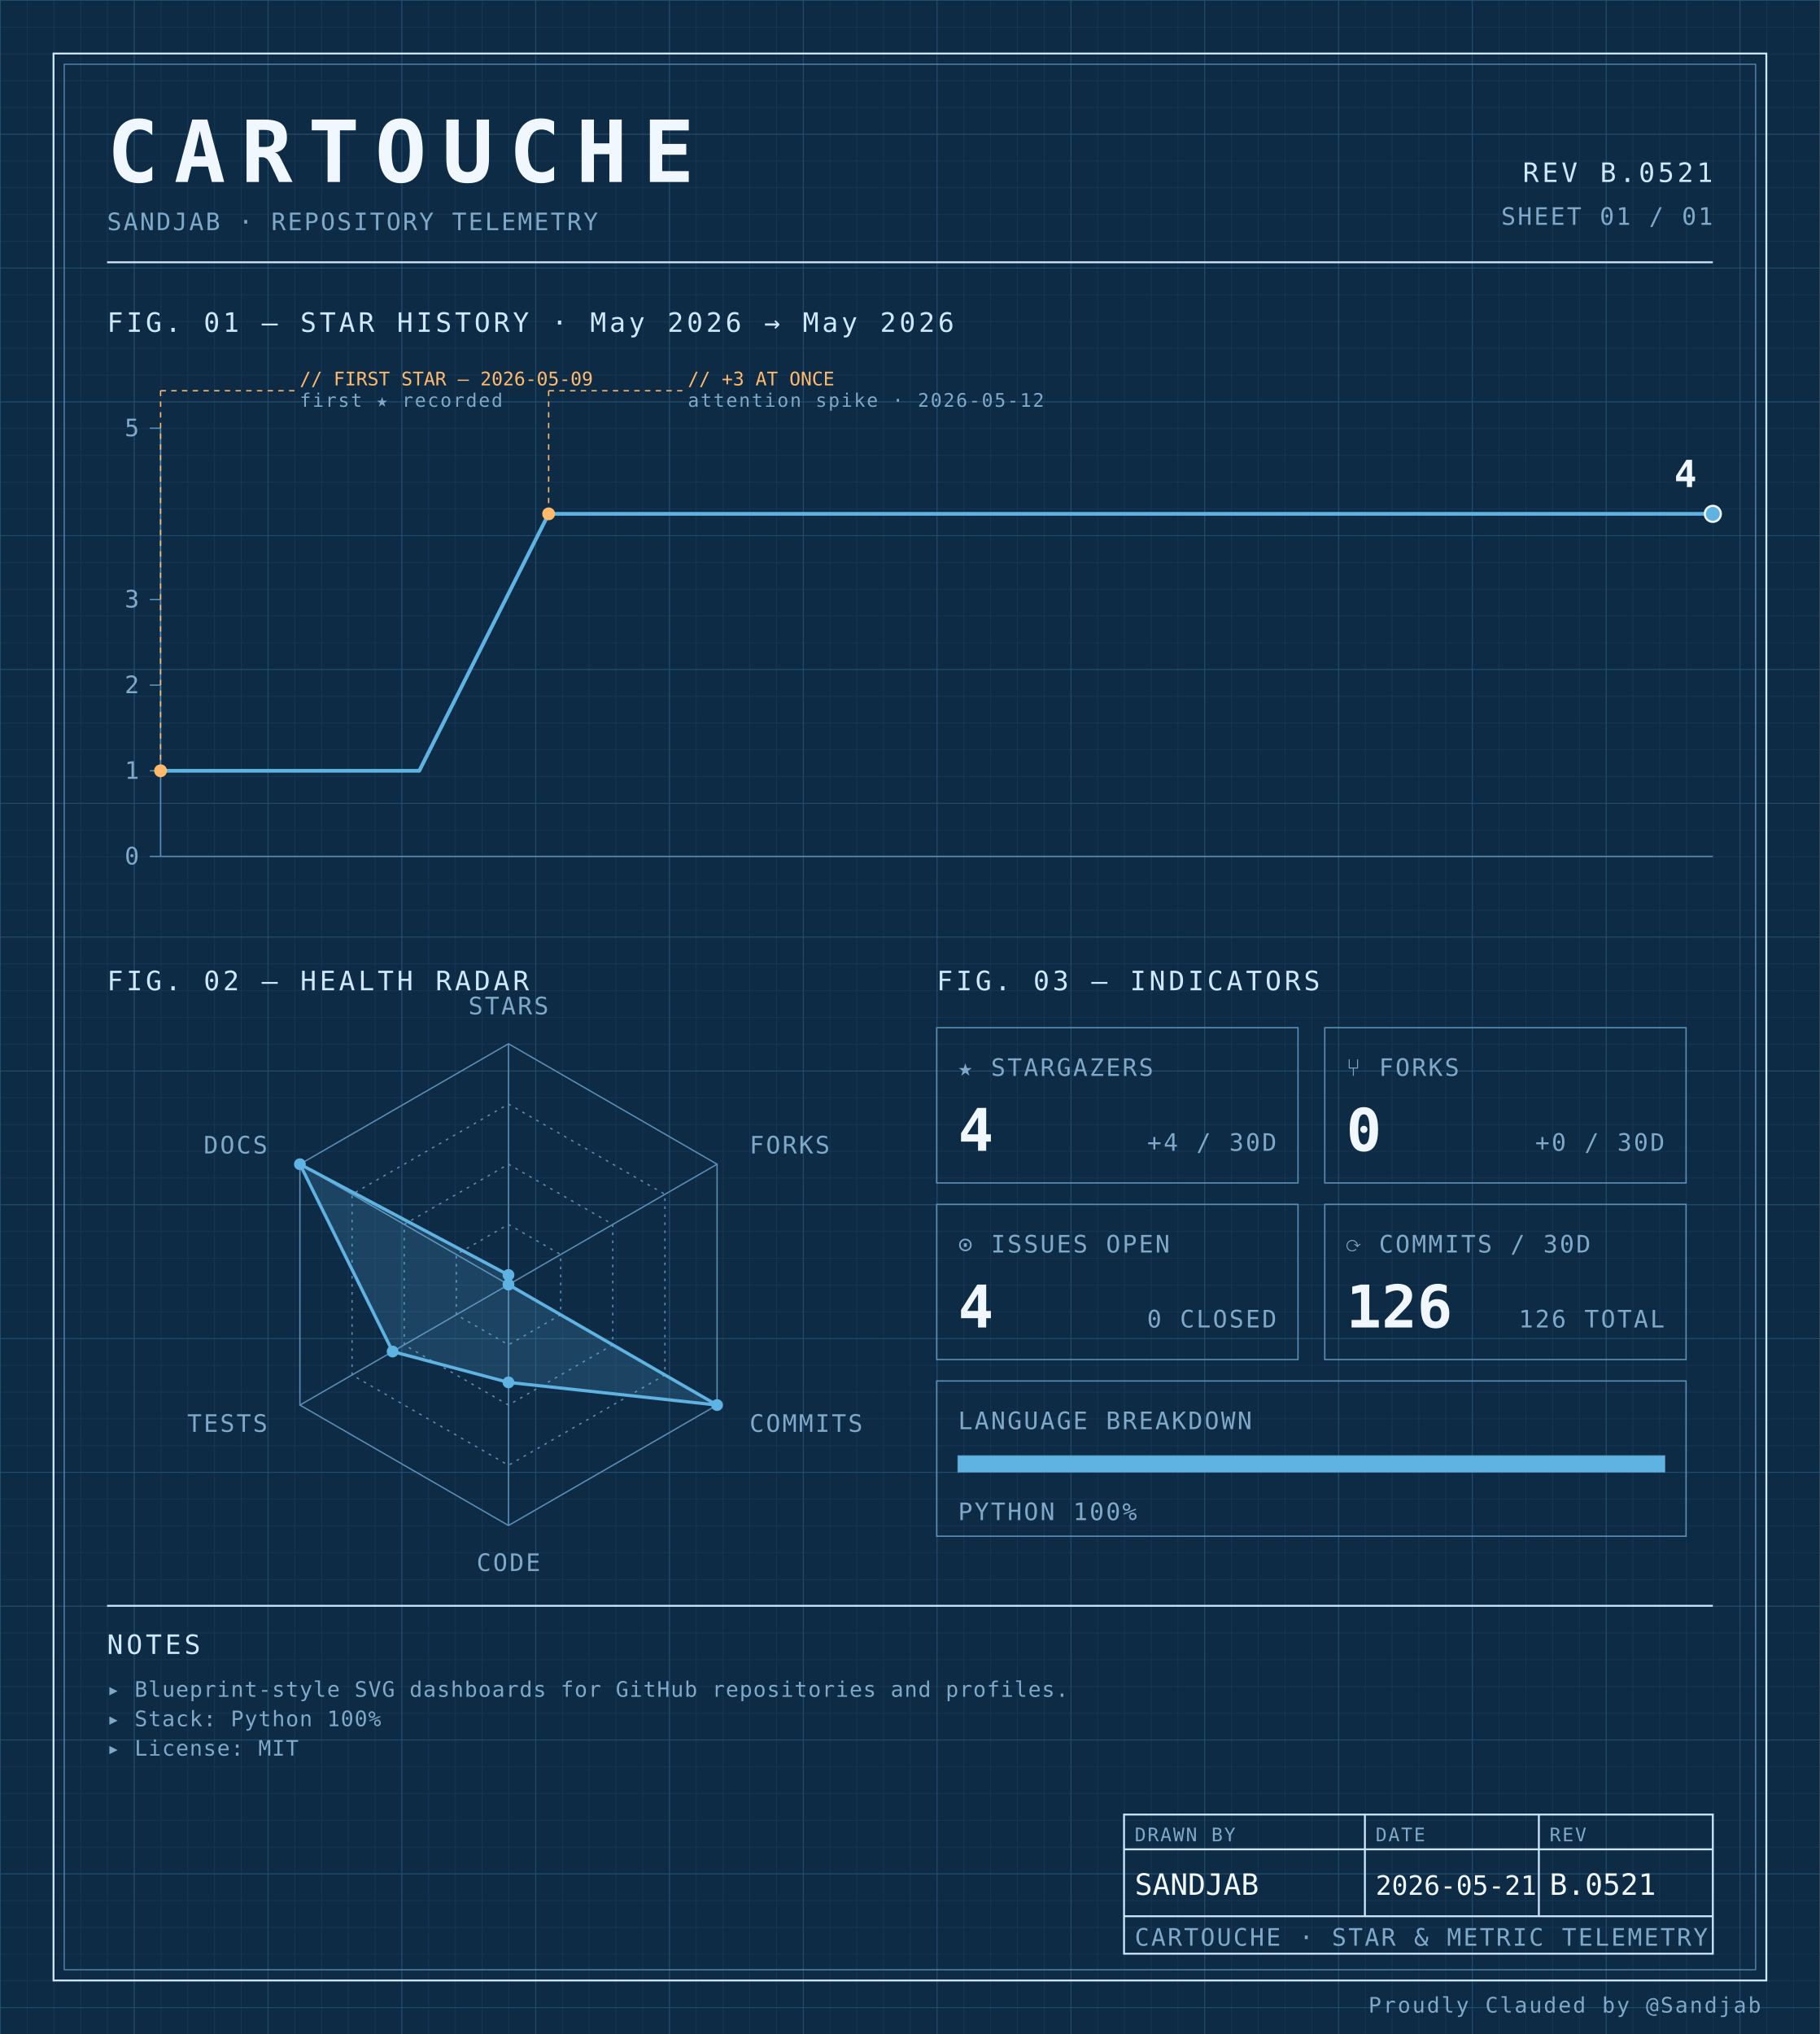
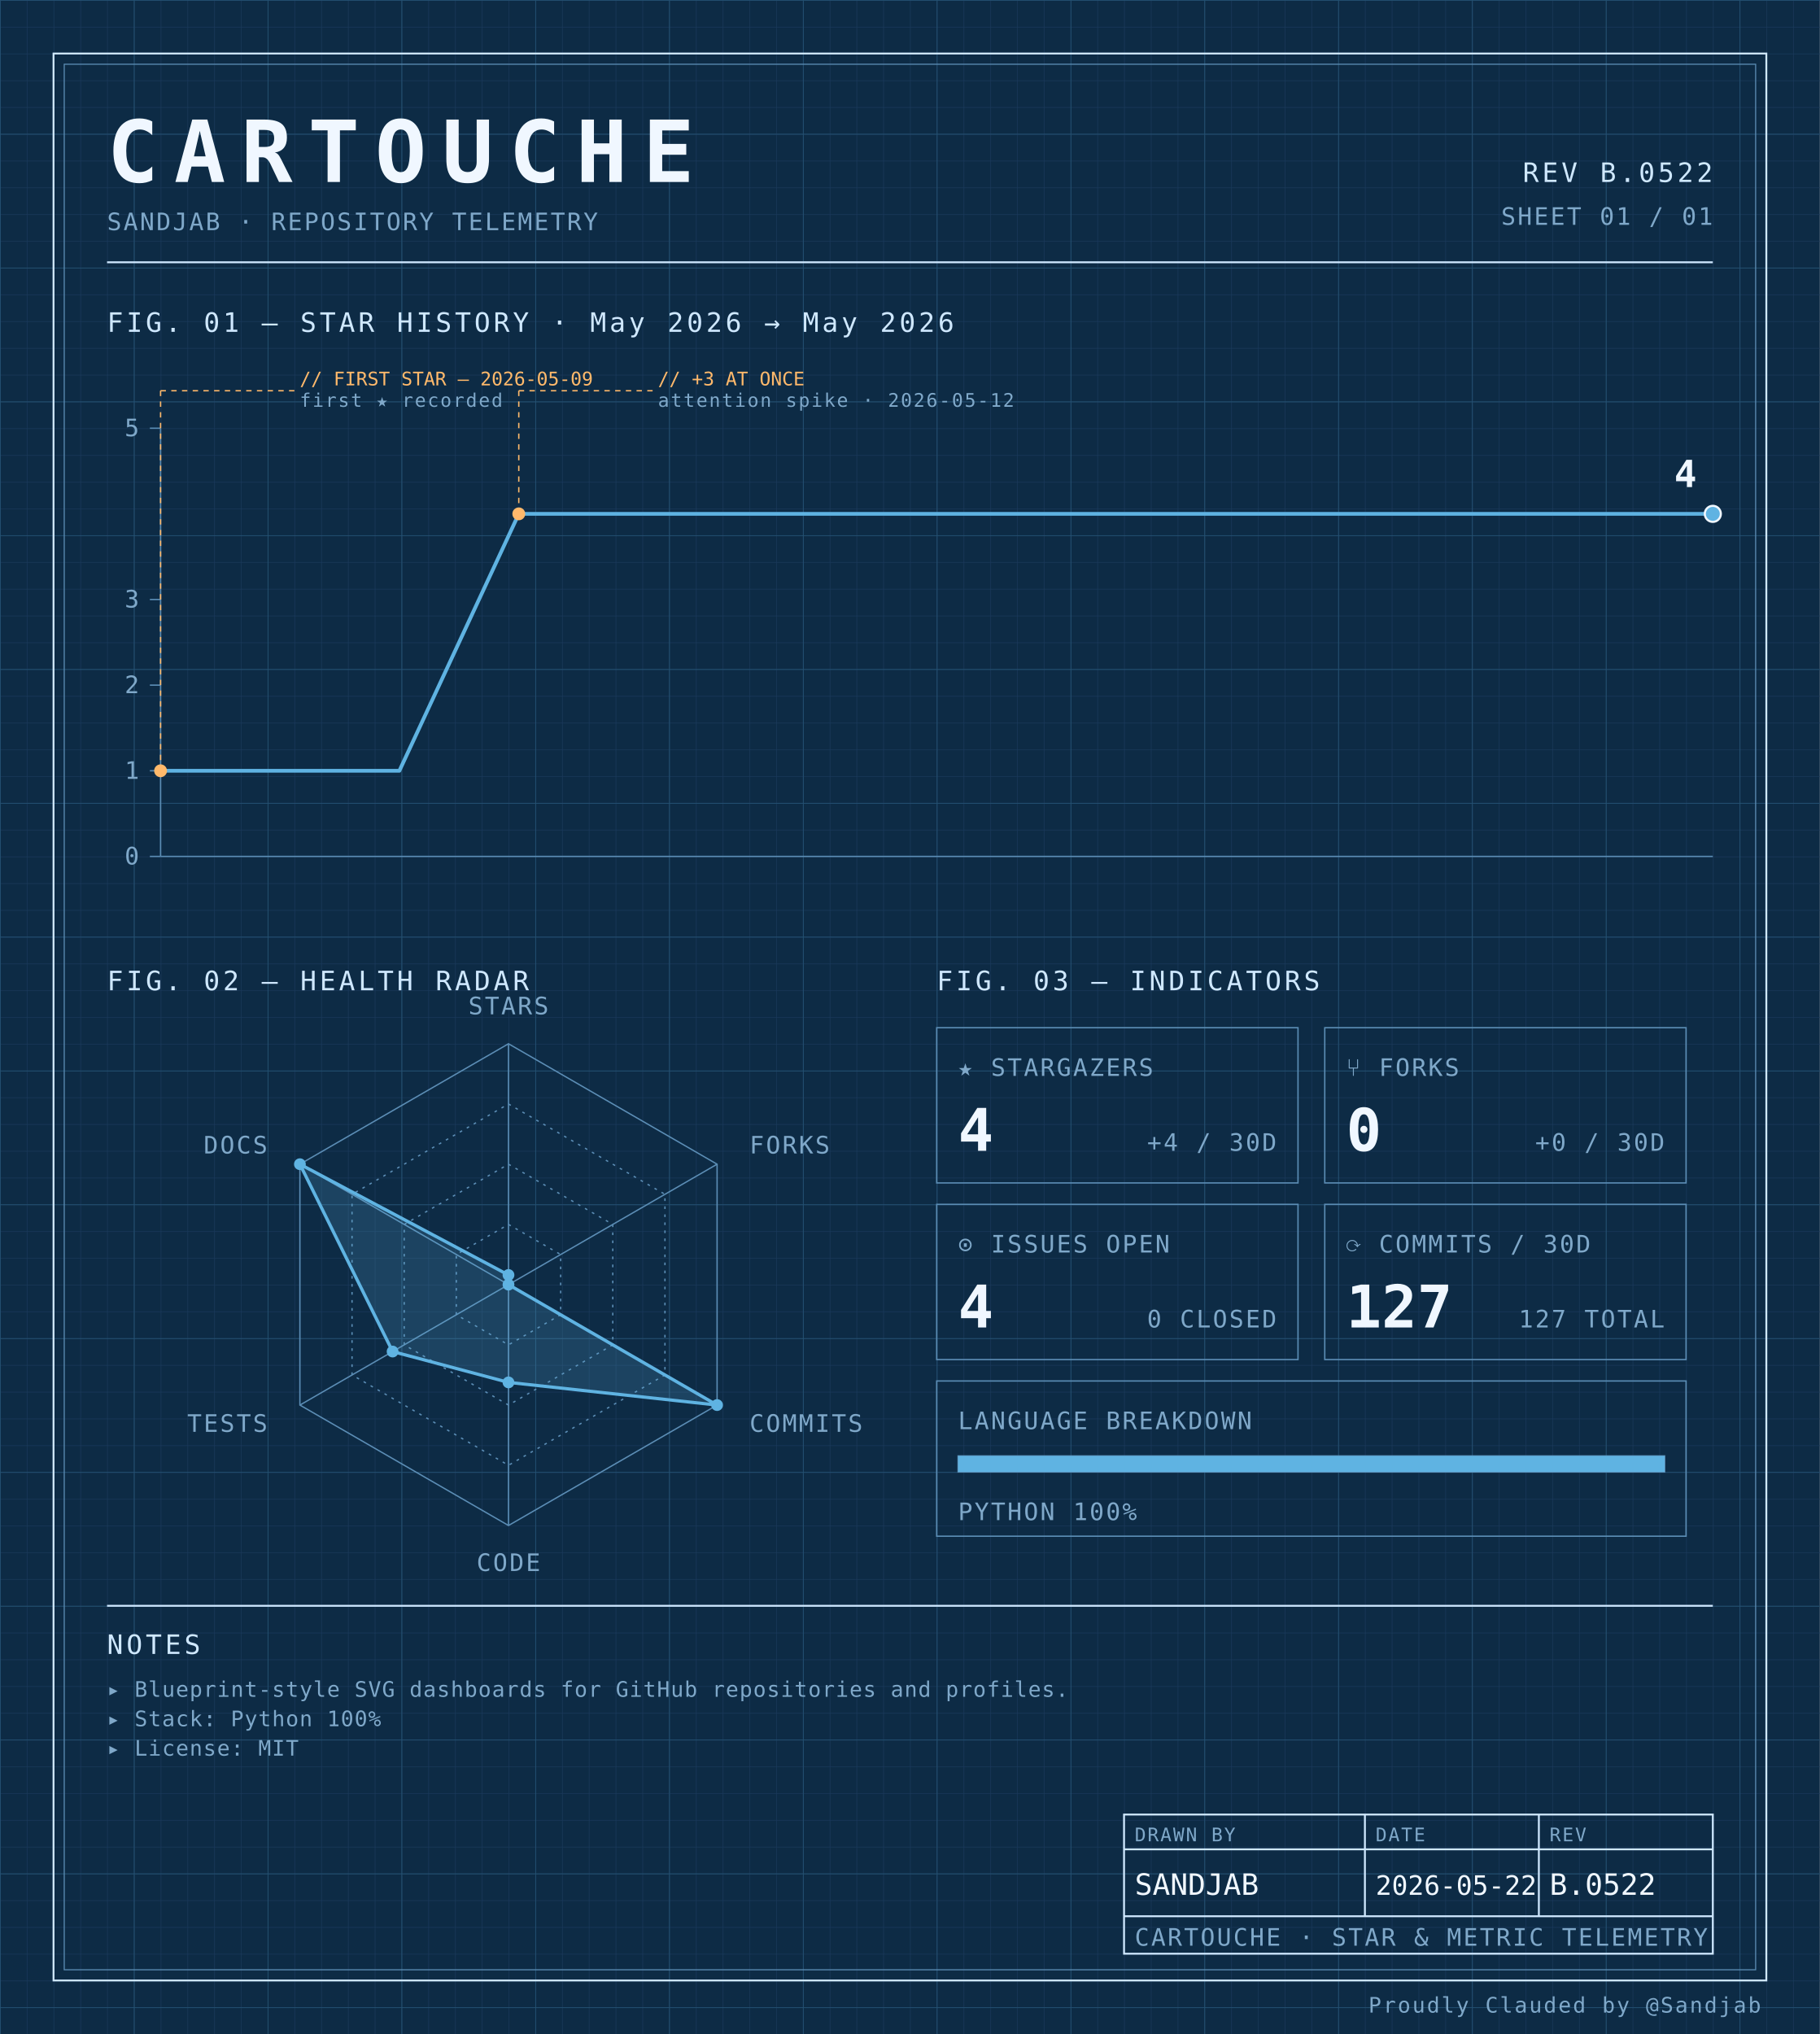
<svg xmlns="http://www.w3.org/2000/svg" width="100%" viewBox="0 0 680 760" role="img">
  <defs>
    <pattern id="grid-fine" width="10" height="10" patternUnits="userSpaceOnUse">
      <path d="M10 0H0V10" fill="none" stroke="#1a3a5c" stroke-width="0.4" />
    </pattern>
    <pattern id="grid-major" width="50" height="50" patternUnits="userSpaceOnUse">
      <path d="M50 0H0V50" fill="none" stroke="#245273" stroke-width="0.5" />
    </pattern>
  </defs>
  <rect x="0" y="0" width="680" height="760" fill="#0d2b45" />
  <rect x="0" y="0" width="680" height="760" fill="url(#grid-fine)" />
  <rect x="0" y="0" width="680" height="760" fill="url(#grid-major)" />
  <rect x="20" y="20" width="640" height="720" fill="none" stroke="#cfe8ff" stroke-width="0.7" />
  <rect x="24" y="24" width="632" height="712" fill="none" stroke="#5b8db5" stroke-width="0.4" />
  <text x="40" y="68" font-family="ui-monospace, 'SF Mono', 'JetBrains Mono', 'Cascadia Code', Consolas, monospace" font-size="32" font-weight="700" fill="#f0f7ff" text-anchor="start" letter-spacing="0.18em">CARTOUCHE</text>
  <text x="40" y="86" font-family="ui-monospace, 'SF Mono', 'JetBrains Mono', 'Cascadia Code', Consolas, monospace" font-size="9" font-weight="400" fill="#7fa8c9" text-anchor="start" letter-spacing="0.08em">SANDJAB · REPOSITORY TELEMETRY</text>
-   <text x="640" y="68" font-family="ui-monospace, 'SF Mono', 'JetBrains Mono', 'Cascadia Code', Consolas, monospace" font-size="10" font-weight="400" fill="#cfe8ff" text-anchor="end" letter-spacing="0.12em">REV B.0521</text>
+   <text x="640" y="68" font-family="ui-monospace, 'SF Mono', 'JetBrains Mono', 'Cascadia Code', Consolas, monospace" font-size="10" font-weight="400" fill="#cfe8ff" text-anchor="end" letter-spacing="0.12em">REV B.0522</text>
  <text x="640" y="84" font-family="ui-monospace, 'SF Mono', 'JetBrains Mono', 'Cascadia Code', Consolas, monospace" font-size="9" font-weight="400" fill="#7fa8c9" text-anchor="end" letter-spacing="0.08em">SHEET 01 / 01</text>
  <line x1="40" y1="98" x2="640" y2="98" stroke="#cfe8ff" stroke-width="0.7" />
  <text x="40" y="124" font-family="ui-monospace, 'SF Mono', 'JetBrains Mono', 'Cascadia Code', Consolas, monospace" font-size="10" font-weight="400" fill="#cfe8ff" text-anchor="start" letter-spacing="0.12em">FIG. 01 — STAR HISTORY · May 2026 → May 2026</text>
  <line x1="60" y1="160" x2="60" y2="320" stroke="#5b8db5" stroke-width="0.5" />
  <line x1="60" y1="320" x2="640" y2="320" stroke="#5b8db5" stroke-width="0.5" />
  <line x1="56" y1="320.0" x2="60" y2="320.0" stroke="#5b8db5" stroke-width="0.5" />
  <text x="52" y="323.0" font-family="ui-monospace, 'SF Mono', 'JetBrains Mono', 'Cascadia Code', Consolas, monospace" font-size="9" font-weight="400" fill="#7fa8c9" text-anchor="end" letter-spacing="0.08em">0</text>
  <line x1="56" y1="288.0" x2="60" y2="288.0" stroke="#5b8db5" stroke-width="0.5" />
  <text x="52" y="291.0" font-family="ui-monospace, 'SF Mono', 'JetBrains Mono', 'Cascadia Code', Consolas, monospace" font-size="9" font-weight="400" fill="#7fa8c9" text-anchor="end" letter-spacing="0.08em">1</text>
  <line x1="56" y1="256.0" x2="60" y2="256.0" stroke="#5b8db5" stroke-width="0.5" />
  <text x="52" y="259.0" font-family="ui-monospace, 'SF Mono', 'JetBrains Mono', 'Cascadia Code', Consolas, monospace" font-size="9" font-weight="400" fill="#7fa8c9" text-anchor="end" letter-spacing="0.08em">2</text>
  <line x1="56" y1="224.0" x2="60" y2="224.0" stroke="#5b8db5" stroke-width="0.5" />
  <text x="52" y="227.0" font-family="ui-monospace, 'SF Mono', 'JetBrains Mono', 'Cascadia Code', Consolas, monospace" font-size="9" font-weight="400" fill="#7fa8c9" text-anchor="end" letter-spacing="0.08em">3</text>
  <line x1="56" y1="160.0" x2="60" y2="160.0" stroke="#5b8db5" stroke-width="0.5" />
  <text x="52" y="163.0" font-family="ui-monospace, 'SF Mono', 'JetBrains Mono', 'Cascadia Code', Consolas, monospace" font-size="9" font-weight="400" fill="#7fa8c9" text-anchor="end" letter-spacing="0.08em">5</text>
-   <path d="M 60.00,288.00 L 108.33,288.00 156.67,288.00 205.00,192.00 253.33,192.00 301.67,192.00 350.00,192.00 398.33,192.00 446.67,192.00 495.00,192.00 543.33,192.00 591.67,192.00 640.00,192.00 640.00,192.00" fill="none" stroke="#5fb3e2" stroke-width="1.4" stroke-linejoin="round" stroke-linecap="round" />
+   <path d="M 60.00,288.00 L 104.62,288.00 149.23,288.00 193.85,192.00 238.46,192.00 283.08,192.00 327.69,192.00 372.31,192.00 416.92,192.00 461.54,192.00 506.15,192.00 550.77,192.00 595.38,192.00 640.00,192.00 640.00,192.00" fill="none" stroke="#5fb3e2" stroke-width="1.4" stroke-linejoin="round" stroke-linecap="round" />
  <circle cx="60.0" cy="288.0" r="2.4" fill="#ffb96b" />
  <line x1="60.0" y1="288.0" x2="60.0" y2="146" stroke="#ffb96b" stroke-width="0.5" stroke-dasharray="2,2" fill="none" />
  <line x1="60.0" y1="146" x2="110.0" y2="146" stroke="#ffb96b" stroke-width="0.5" stroke-dasharray="2,2" fill="none" />
  <text x="112.0" y="144" font-family="ui-monospace, 'SF Mono', 'JetBrains Mono', 'Cascadia Code', Consolas, monospace" font-size="7" font-weight="400" fill="#ffb96b" text-anchor="start" letter-spacing="normal">// FIRST STAR — 2026-05-09</text>
  <text x="112.0" y="152" font-family="ui-monospace, 'SF Mono', 'JetBrains Mono', 'Cascadia Code', Consolas, monospace" font-size="7" font-weight="400" fill="#7fa8c9" text-anchor="start" letter-spacing="0.08em">first ★ recorded</text>
-   <circle cx="205.0" cy="192.0" r="2.4" fill="#ffb96b" />
-   <line x1="205.0" y1="192.0" x2="205.0" y2="146" stroke="#ffb96b" stroke-width="0.5" stroke-dasharray="2,2" fill="none" />
-   <line x1="205.0" y1="146" x2="255.0" y2="146" stroke="#ffb96b" stroke-width="0.5" stroke-dasharray="2,2" fill="none" />
-   <text x="257.0" y="144" font-family="ui-monospace, 'SF Mono', 'JetBrains Mono', 'Cascadia Code', Consolas, monospace" font-size="7" font-weight="400" fill="#ffb96b" text-anchor="start" letter-spacing="normal">// +3 AT ONCE</text>
-   <text x="257.0" y="152" font-family="ui-monospace, 'SF Mono', 'JetBrains Mono', 'Cascadia Code', Consolas, monospace" font-size="7" font-weight="400" fill="#7fa8c9" text-anchor="start" letter-spacing="0.08em">attention spike · 2026-05-12</text>
+   <circle cx="193.846" cy="192.0" r="2.4" fill="#ffb96b" />
+   <line x1="193.846" y1="192.0" x2="193.846" y2="146" stroke="#ffb96b" stroke-width="0.5" stroke-dasharray="2,2" fill="none" />
+   <line x1="193.846" y1="146" x2="243.846" y2="146" stroke="#ffb96b" stroke-width="0.5" stroke-dasharray="2,2" fill="none" />
+   <text x="245.846" y="144" font-family="ui-monospace, 'SF Mono', 'JetBrains Mono', 'Cascadia Code', Consolas, monospace" font-size="7" font-weight="400" fill="#ffb96b" text-anchor="start" letter-spacing="normal">// +3 AT ONCE</text>
+   <text x="245.846" y="152" font-family="ui-monospace, 'SF Mono', 'JetBrains Mono', 'Cascadia Code', Consolas, monospace" font-size="7" font-weight="400" fill="#7fa8c9" text-anchor="start" letter-spacing="0.08em">attention spike · 2026-05-12</text>
  <circle cx="640.0" cy="192.0" r="3" fill="#5fb3e2" stroke="#f0f7ff" stroke-width="0.8" />
  <text x="634.0" y="182.0" font-family="ui-monospace, 'SF Mono', 'JetBrains Mono', 'Cascadia Code', Consolas, monospace" font-size="14" font-weight="700" fill="#f0f7ff" text-anchor="end" letter-spacing="normal">4</text>
  <text x="40" y="370" font-family="ui-monospace, 'SF Mono', 'JetBrains Mono', 'Cascadia Code', Consolas, monospace" font-size="10" font-weight="400" fill="#cfe8ff" text-anchor="start" letter-spacing="0.12em">FIG. 02 — HEALTH RADAR</text>
  <g transform="translate(190 480)">
    <polygon points="0.00,-90.00 77.94,-45.00 77.94,45.00 0.00,90.00 -77.94,45.00 -77.94,-45.00" fill="none" stroke="#5b8db5" stroke-width="0.5" />
    <polygon points="0.00,-67.50 58.46,-33.75 58.46,33.75 0.00,67.50 -58.46,33.75 -58.46,-33.75" fill="none" stroke="#5b8db5" stroke-width="0.5" stroke-dasharray="1,2" />
    <polygon points="0.00,-45.00 38.97,-22.50 38.97,22.50 0.00,45.00 -38.97,22.50 -38.97,-22.50" fill="none" stroke="#5b8db5" stroke-width="0.5" stroke-dasharray="1,2" />
    <polygon points="0.00,-22.50 19.49,-11.25 19.49,11.25 0.00,22.50 -19.49,11.25 -19.49,-11.25" fill="none" stroke="#5b8db5" stroke-width="0.5" stroke-dasharray="1,2" />
    <line x1="0" y1="0" x2="0.00" y2="-90.00" stroke="#5b8db5" stroke-width="0.5" />
    <line x1="0" y1="0" x2="77.94" y2="-45.00" stroke="#5b8db5" stroke-width="0.5" />
    <line x1="0" y1="0" x2="77.94" y2="45.00" stroke="#5b8db5" stroke-width="0.5" />
    <line x1="0" y1="0" x2="0.00" y2="90.00" stroke="#5b8db5" stroke-width="0.5" />
    <line x1="0" y1="0" x2="-77.94" y2="45.00" stroke="#5b8db5" stroke-width="0.5" />
    <line x1="0" y1="0" x2="-77.94" y2="-45.00" stroke="#5b8db5" stroke-width="0.5" />
    <polygon points="0.00,-3.60 0.00,0.00 77.94,45.00 0.00,36.53 -43.30,25.00 -77.94,-45.00" fill="#5fb3e2" fill-opacity="0.18" stroke="#5fb3e2" stroke-width="1.2" />
    <circle cx="0.00" cy="-3.60" r="2.2" fill="#5fb3e2" />
    <circle cx="0.00" cy="0.00" r="2.2" fill="#5fb3e2" />
    <circle cx="77.94" cy="45.00" r="2.2" fill="#5fb3e2" />
    <circle cx="0.00" cy="36.53" r="2.2" fill="#5fb3e2" />
    <circle cx="-43.30" cy="25.00" r="2.2" fill="#5fb3e2" />
    <circle cx="-77.94" cy="-45.00" r="2.2" fill="#5fb3e2" />
    <text x="6.3681633555662356e-15" y="-101" font-family="ui-monospace, 'SF Mono', 'JetBrains Mono', 'Cascadia Code', Consolas, monospace" font-size="9" font-weight="400" fill="#7fa8c9" text-anchor="middle" letter-spacing="0.08em">STARS</text>
    <text x="90.067" y="-49" font-family="ui-monospace, 'SF Mono', 'JetBrains Mono', 'Cascadia Code', Consolas, monospace" font-size="9" font-weight="400" fill="#7fa8c9" text-anchor="start" letter-spacing="0.08em">FORKS</text>
    <text x="90.067" y="55" font-family="ui-monospace, 'SF Mono', 'JetBrains Mono', 'Cascadia Code', Consolas, monospace" font-size="9" font-weight="400" fill="#7fa8c9" text-anchor="start" letter-spacing="0.08em">COMMITS</text>
    <text x="6.3681633555662356e-15" y="107" font-family="ui-monospace, 'SF Mono', 'JetBrains Mono', 'Cascadia Code', Consolas, monospace" font-size="9" font-weight="400" fill="#7fa8c9" text-anchor="middle" letter-spacing="0.08em">CODE</text>
    <text x="-90.067" y="55" font-family="ui-monospace, 'SF Mono', 'JetBrains Mono', 'Cascadia Code', Consolas, monospace" font-size="9" font-weight="400" fill="#7fa8c9" text-anchor="end" letter-spacing="0.08em">TESTS</text>
    <text x="-90.067" y="-49" font-family="ui-monospace, 'SF Mono', 'JetBrains Mono', 'Cascadia Code', Consolas, monospace" font-size="9" font-weight="400" fill="#7fa8c9" text-anchor="end" letter-spacing="0.08em">DOCS</text>
  </g>
  <text x="350" y="370" font-family="ui-monospace, 'SF Mono', 'JetBrains Mono', 'Cascadia Code', Consolas, monospace" font-size="10" font-weight="400" fill="#cfe8ff" text-anchor="start" letter-spacing="0.12em">FIG. 03 — INDICATORS</text>
  <rect x="350" y="384" width="135" height="58" fill="none" stroke="#5b8db5" stroke-width="0.5" />
  <text x="358" y="402" font-family="ui-monospace, 'SF Mono', 'JetBrains Mono', 'Cascadia Code', Consolas, monospace" font-size="9" font-weight="400" fill="#7fa8c9" text-anchor="start" letter-spacing="0.08em">★ STARGAZERS</text>
  <text x="358" y="430" font-family="ui-monospace, 'SF Mono', 'JetBrains Mono', 'Cascadia Code', Consolas, monospace" font-size="22" font-weight="700" fill="#f0f7ff" text-anchor="start" letter-spacing="normal">4</text>
  <text x="477" y="430" font-family="ui-monospace, 'SF Mono', 'JetBrains Mono', 'Cascadia Code', Consolas, monospace" font-size="9" font-weight="400" fill="#7fa8c9" text-anchor="end" letter-spacing="0.08em">+4 / 30D</text>
  <rect x="495" y="384" width="135" height="58" fill="none" stroke="#5b8db5" stroke-width="0.5" />
  <text x="503" y="402" font-family="ui-monospace, 'SF Mono', 'JetBrains Mono', 'Cascadia Code', Consolas, monospace" font-size="9" font-weight="400" fill="#7fa8c9" text-anchor="start" letter-spacing="0.08em">⑂ FORKS</text>
  <text x="503" y="430" font-family="ui-monospace, 'SF Mono', 'JetBrains Mono', 'Cascadia Code', Consolas, monospace" font-size="22" font-weight="700" fill="#f0f7ff" text-anchor="start" letter-spacing="normal">0</text>
  <text x="622" y="430" font-family="ui-monospace, 'SF Mono', 'JetBrains Mono', 'Cascadia Code', Consolas, monospace" font-size="9" font-weight="400" fill="#7fa8c9" text-anchor="end" letter-spacing="0.08em">+0 / 30D</text>
  <rect x="350" y="450" width="135" height="58" fill="none" stroke="#5b8db5" stroke-width="0.5" />
  <text x="358" y="468" font-family="ui-monospace, 'SF Mono', 'JetBrains Mono', 'Cascadia Code', Consolas, monospace" font-size="9" font-weight="400" fill="#7fa8c9" text-anchor="start" letter-spacing="0.08em">⊙ ISSUES OPEN</text>
  <text x="358" y="496" font-family="ui-monospace, 'SF Mono', 'JetBrains Mono', 'Cascadia Code', Consolas, monospace" font-size="22" font-weight="700" fill="#f0f7ff" text-anchor="start" letter-spacing="normal">4</text>
  <text x="477" y="496" font-family="ui-monospace, 'SF Mono', 'JetBrains Mono', 'Cascadia Code', Consolas, monospace" font-size="9" font-weight="400" fill="#7fa8c9" text-anchor="end" letter-spacing="0.08em">0 CLOSED</text>
  <rect x="495" y="450" width="135" height="58" fill="none" stroke="#5b8db5" stroke-width="0.5" />
  <text x="503" y="468" font-family="ui-monospace, 'SF Mono', 'JetBrains Mono', 'Cascadia Code', Consolas, monospace" font-size="9" font-weight="400" fill="#7fa8c9" text-anchor="start" letter-spacing="0.08em">⟳ COMMITS / 30D</text>
-   <text x="503" y="496" font-family="ui-monospace, 'SF Mono', 'JetBrains Mono', 'Cascadia Code', Consolas, monospace" font-size="22" font-weight="700" fill="#f0f7ff" text-anchor="start" letter-spacing="normal">126</text>
-   <text x="622" y="496" font-family="ui-monospace, 'SF Mono', 'JetBrains Mono', 'Cascadia Code', Consolas, monospace" font-size="9" font-weight="400" fill="#7fa8c9" text-anchor="end" letter-spacing="0.08em">126 TOTAL</text>
+   <text x="503" y="496" font-family="ui-monospace, 'SF Mono', 'JetBrains Mono', 'Cascadia Code', Consolas, monospace" font-size="22" font-weight="700" fill="#f0f7ff" text-anchor="start" letter-spacing="normal">127</text>
+   <text x="622" y="496" font-family="ui-monospace, 'SF Mono', 'JetBrains Mono', 'Cascadia Code', Consolas, monospace" font-size="9" font-weight="400" fill="#7fa8c9" text-anchor="end" letter-spacing="0.08em">127 TOTAL</text>
  <rect x="350" y="516" width="280" height="58" fill="none" stroke="#5b8db5" stroke-width="0.5" />
  <text x="358" y="534" font-family="ui-monospace, 'SF Mono', 'JetBrains Mono', 'Cascadia Code', Consolas, monospace" font-size="9" font-weight="400" fill="#7fa8c9" text-anchor="start" letter-spacing="0.08em">LANGUAGE BREAKDOWN</text>
  <rect x="358" y="544" width="264" height="6" fill="none" stroke="#5b8db5" stroke-width="0.5" />
  <rect x="358" y="544" width="264.00" height="6" fill="#5fb3e2" />
  <text x="358" y="568" font-family="ui-monospace, 'SF Mono', 'JetBrains Mono', 'Cascadia Code', Consolas, monospace" font-size="9" font-weight="400" fill="#7fa8c9" text-anchor="start" letter-spacing="0.08em">PYTHON 100%</text>
  <line x1="40" y1="600" x2="640" y2="600" stroke="#cfe8ff" stroke-width="0.7" />
  <text x="40" y="618" font-family="ui-monospace, 'SF Mono', 'JetBrains Mono', 'Cascadia Code', Consolas, monospace" font-size="10" font-weight="400" fill="#cfe8ff" text-anchor="start" letter-spacing="0.12em">NOTES</text>
  <text x="40" y="634" font-family="ui-monospace, 'SF Mono', 'JetBrains Mono', 'Cascadia Code', Consolas, monospace" font-size="8" font-weight="400" fill="#7fa8c9" text-anchor="start" letter-spacing="0.04em">▸ Blueprint-style SVG dashboards for GitHub repositories and profiles.</text>
  <text x="40" y="645" font-family="ui-monospace, 'SF Mono', 'JetBrains Mono', 'Cascadia Code', Consolas, monospace" font-size="8" font-weight="400" fill="#7fa8c9" text-anchor="start" letter-spacing="0.04em">▸ Stack: Python 100%</text>
  <text x="40" y="656" font-family="ui-monospace, 'SF Mono', 'JetBrains Mono', 'Cascadia Code', Consolas, monospace" font-size="8" font-weight="400" fill="#7fa8c9" text-anchor="start" letter-spacing="0.04em">▸ License: MIT</text>
  <rect x="420" y="678" width="220" height="52" fill="none" stroke="#cfe8ff" stroke-width="0.7" />
  <line x1="420" y1="691" x2="640" y2="691" stroke="#cfe8ff" stroke-width="0.7" />
  <line x1="420" y1="716" x2="640" y2="716" stroke="#cfe8ff" stroke-width="0.7" />
  <line x1="510" y1="678" x2="510" y2="716" stroke="#cfe8ff" stroke-width="0.7" />
  <line x1="575" y1="678" x2="575" y2="716" stroke="#cfe8ff" stroke-width="0.7" />
  <text x="424" y="688" font-family="ui-monospace, 'SF Mono', 'JetBrains Mono', 'Cascadia Code', Consolas, monospace" font-size="7" font-weight="400" fill="#7fa8c9" text-anchor="start" letter-spacing="0.08em">DRAWN BY</text>
  <text x="514" y="688" font-family="ui-monospace, 'SF Mono', 'JetBrains Mono', 'Cascadia Code', Consolas, monospace" font-size="7" font-weight="400" fill="#7fa8c9" text-anchor="start" letter-spacing="0.08em">DATE</text>
  <text x="579" y="688" font-family="ui-monospace, 'SF Mono', 'JetBrains Mono', 'Cascadia Code', Consolas, monospace" font-size="7" font-weight="400" fill="#7fa8c9" text-anchor="start" letter-spacing="0.08em">REV</text>
  <text x="424" y="708" font-family="ui-monospace, 'SF Mono', 'JetBrains Mono', 'Cascadia Code', Consolas, monospace" font-size="11" font-weight="400" fill="#f0f7ff" text-anchor="start" letter-spacing="normal">SANDJAB</text>
-   <text x="514" y="708" font-family="ui-monospace, 'SF Mono', 'JetBrains Mono', 'Cascadia Code', Consolas, monospace" font-size="10" font-weight="400" fill="#f0f7ff" text-anchor="start" letter-spacing="normal">2026-05-21</text>
-   <text x="579" y="708" font-family="ui-monospace, 'SF Mono', 'JetBrains Mono', 'Cascadia Code', Consolas, monospace" font-size="11" font-weight="400" fill="#f0f7ff" text-anchor="start" letter-spacing="normal">B.0521</text>
+   <text x="514" y="708" font-family="ui-monospace, 'SF Mono', 'JetBrains Mono', 'Cascadia Code', Consolas, monospace" font-size="10" font-weight="400" fill="#f0f7ff" text-anchor="start" letter-spacing="normal">2026-05-22</text>
+   <text x="579" y="708" font-family="ui-monospace, 'SF Mono', 'JetBrains Mono', 'Cascadia Code', Consolas, monospace" font-size="11" font-weight="400" fill="#f0f7ff" text-anchor="start" letter-spacing="normal">B.0522</text>
  <text x="424" y="727" font-family="ui-monospace, 'SF Mono', 'JetBrains Mono', 'Cascadia Code', Consolas, monospace" font-size="9" font-weight="400" fill="#7fa8c9" text-anchor="start" letter-spacing="0.08em">CARTOUCHE · STAR &amp; METRIC TELEMETRY</text>
  <text x="658" y="752" font-family="ui-monospace, 'SF Mono', 'JetBrains Mono', 'Cascadia Code', Consolas, monospace" font-size="8" font-weight="400" fill="#7fa8c9" text-anchor="end" letter-spacing="0.08em">Proudly Clauded by @Sandjab</text>
</svg>
